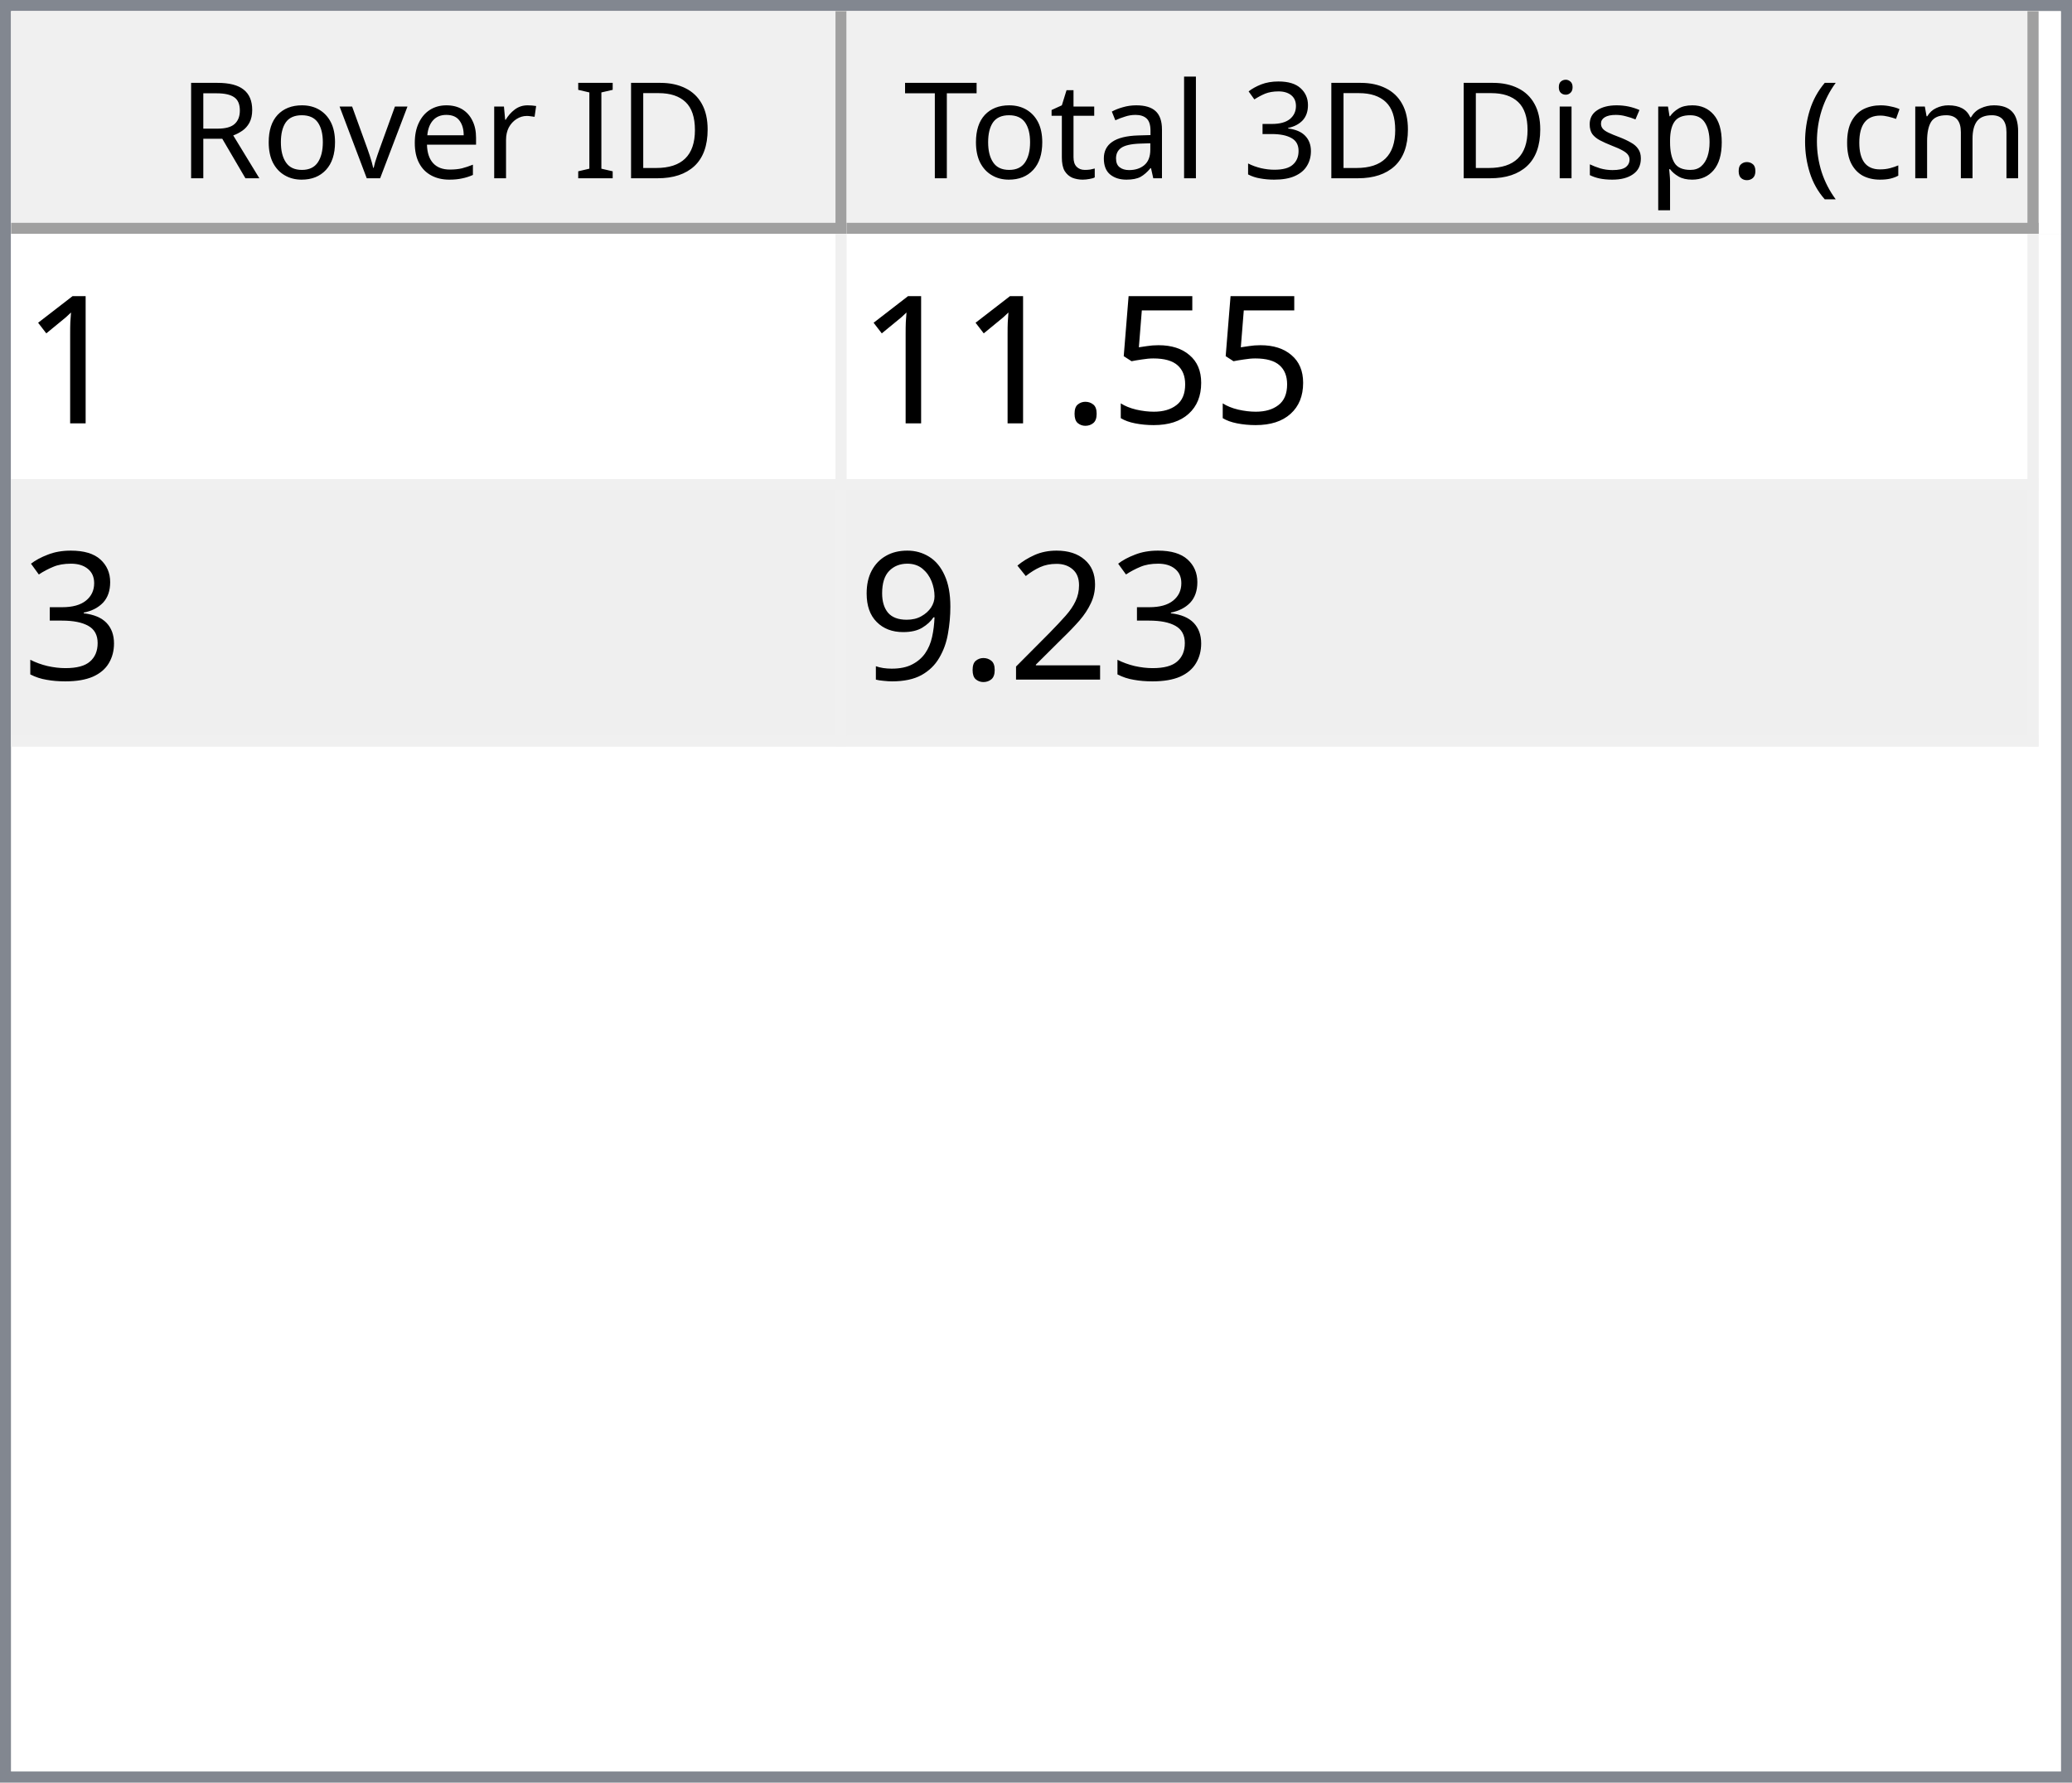
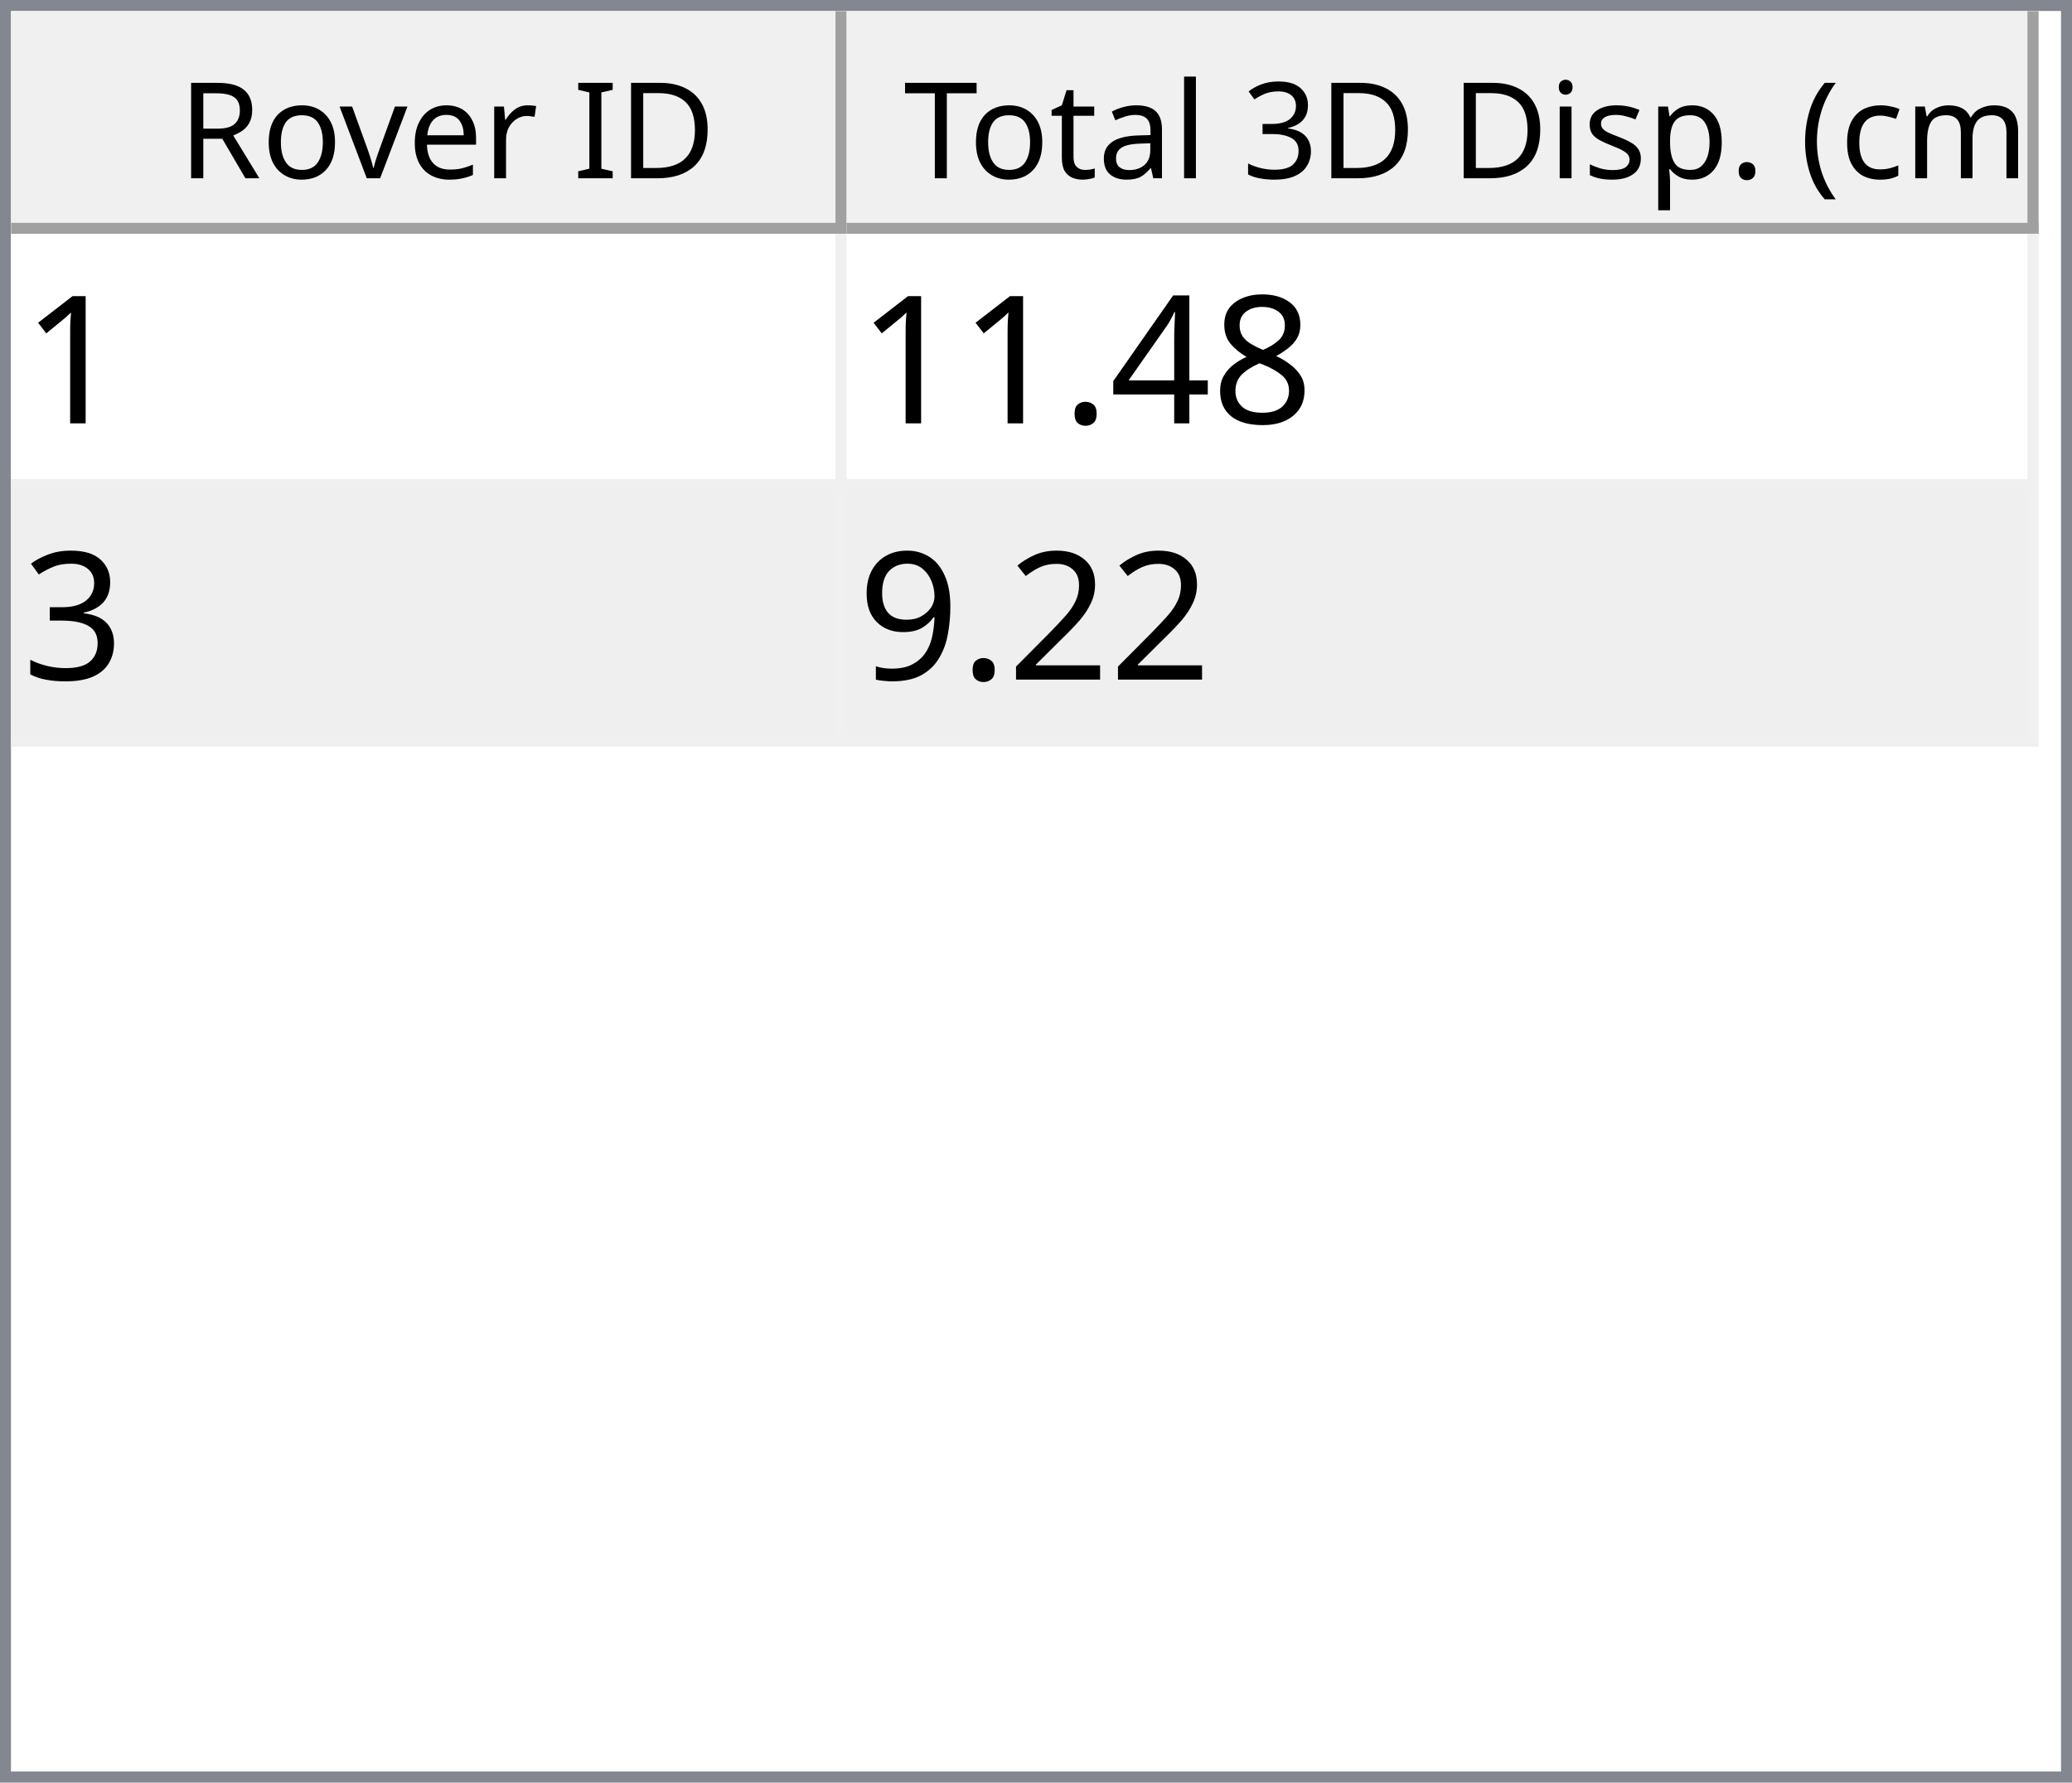
<svg xmlns="http://www.w3.org/2000/svg" style="fill-opacity:1; color-rendering:auto; color-interpolation:auto; text-rendering:auto; stroke:black; stroke-linecap:square; stroke-miterlimit:10; shape-rendering:auto; stroke-opacity:1; fill:black; stroke-dasharray:none; font-weight:normal; stroke-width:1; font-family:'Dialog'; font-style:normal; stroke-linejoin:miter; font-size:12px; stroke-dashoffset:0; image-rendering:auto;" width="186" height="160">
  <defs id="genericDefs" />
  <g>
    <defs id="defs1">
      <clipPath clipPathUnits="userSpaceOnUse" id="clipPath1">
        <path d="M0 0 L186 0 L186 160 L0 160 L0 0 Z" />
      </clipPath>
      <clipPath clipPathUnits="userSpaceOnUse" id="clipPath2">
        <path d="M0 0 L0 160 L186 160 L186 0 Z" />
      </clipPath>
      <clipPath clipPathUnits="userSpaceOnUse" id="clipPath3">
        <path d="M0 0 L0 20 L184 20 L184 0 Z" />
      </clipPath>
      <clipPath clipPathUnits="userSpaceOnUse" id="clipPath4">
        <path d="M0 0 L0 20 L75 20 L75 0 Z" />
      </clipPath>
      <clipPath clipPathUnits="userSpaceOnUse" id="clipPath5">
        <path d="M1 1 L1 19 L74 19 L74 1 Z" />
      </clipPath>
      <clipPath clipPathUnits="userSpaceOnUse" id="clipPath6">
        <path d="M0 0 L0 18 L73 18 L73 0 Z" />
      </clipPath>
      <clipPath clipPathUnits="userSpaceOnUse" id="clipPath7">
        <path d="M-0.5 -0.5 L-0.5 19.5 L74.5 19.5 L74.5 -0.5 Z" />
      </clipPath>
      <clipPath clipPathUnits="userSpaceOnUse" id="clipPath8">
        <path d="M0 0 L0 20 L107 20 L107 0 Z" />
      </clipPath>
      <clipPath clipPathUnits="userSpaceOnUse" id="clipPath9">
        <path d="M1 1 L1 19 L106 19 L106 1 Z" />
      </clipPath>
      <clipPath clipPathUnits="userSpaceOnUse" id="clipPath10">
        <path d="M0 0 L0 18 L105 18 L105 0 Z" />
      </clipPath>
      <clipPath clipPathUnits="userSpaceOnUse" id="clipPath11">
        <path d="M-0.5 -0.5 L-0.5 19.5 L106.5 19.5 L106.5 -0.5 Z" />
      </clipPath>
      <clipPath clipPathUnits="userSpaceOnUse" id="clipPath12">
        <path d="M0 0 L0 138 L184 138 L184 0 Z" />
      </clipPath>
      <clipPath clipPathUnits="userSpaceOnUse" id="clipPath13">
        <path d="M0 0 L0 46 L182 46 L182 0 Z" />
      </clipPath>
      <clipPath clipPathUnits="userSpaceOnUse" id="clipPath14">
        <path d="M-0.5 -0.5 L-0.5 45.5 L181.5 45.5 L181.5 -0.5 Z" />
      </clipPath>
      <clipPath clipPathUnits="userSpaceOnUse" id="clipPath15">
        <path d="M0 0 L0 22 L74 22 L74 0 Z" />
      </clipPath>
      <clipPath clipPathUnits="userSpaceOnUse" id="clipPath16">
        <path d="M0 0 L0 22 L106 22 L106 0 Z" />
      </clipPath>
      <font horiz-adv-x="64.551" id="font1">
        <font-face ascent="107.91" descent="25.098" units-per-em="100" style="font-style:normal; font-family:Segoe UI; font-weight:normal;" />
        <missing-glyph horiz-adv-x="64.551" d="M8.109 0 L8.109 68.266 L56.453 68.266 L56.453 0 L8.109 0 ZM15.328 7.234 L49.219 7.234 L49.219 61.031 L15.328 61.031 L15.328 7.234 Z" />
        <glyph unicode="D" horiz-adv-x="70.117" d="M9.188 0 L9.188 70.016 L28.516 70.016 Q65.531 70.016 65.531 35.891 Q65.531 19.672 55.25 9.836 Q44.969 0 27.734 0 L9.188 0 ZM17.391 62.594 L17.391 7.422 L27.828 7.422 Q41.609 7.422 49.273 14.797 Q56.938 22.172 56.938 35.688 Q56.938 62.594 28.328 62.594 L17.391 62.594 Z" />
        <glyph unicode="I" horiz-adv-x="26.611" d="M17.391 0 L9.188 0 L9.188 70.016 L17.391 70.016 L17.391 0 Z" />
        <glyph unicode=" " horiz-adv-x="27.393" d="" />
        <glyph unicode="r" horiz-adv-x="34.766" d="M34.188 41.891 Q32.078 43.5 28.125 43.5 Q23 43.5 19.555 38.672 Q16.109 33.844 16.109 25.484 L16.109 0 L8.109 0 L8.109 50 L16.109 50 L16.109 39.703 L16.312 39.703 Q18.016 44.969 21.531 47.922 Q25.047 50.875 29.391 50.875 Q32.516 50.875 34.188 50.203 L34.188 41.891 Z" />
        <glyph unicode="e" horiz-adv-x="52.295" d="M48.297 23 L12.984 23 Q13.188 14.656 17.484 10.109 Q21.781 5.562 29.297 5.562 Q37.75 5.562 44.828 11.141 L44.828 3.609 Q38.234 -1.172 27.391 -1.172 Q16.797 -1.172 10.742 5.641 Q4.688 12.453 4.688 24.812 Q4.688 36.469 11.305 43.82 Q17.922 51.172 27.734 51.172 Q37.547 51.172 42.922 44.828 Q48.297 38.484 48.297 27.203 L48.297 23 ZM40.094 29.781 Q40.047 36.719 36.75 40.578 Q33.453 44.438 27.594 44.438 Q21.922 44.438 17.969 40.383 Q14.016 36.328 13.094 29.781 L40.094 29.781 Z" />
        <glyph unicode="v" horiz-adv-x="47.9" d="M47.406 50 L27.484 0 L19.625 0 L0.688 50 L9.469 50 L22.172 13.672 Q23.578 9.672 23.922 6.688 L24.125 6.688 Q24.609 10.453 25.688 13.484 L38.969 50 L47.406 50 Z" />
        <glyph unicode="o" horiz-adv-x="58.594" d="M29 -1.172 Q17.922 -1.172 11.305 5.836 Q4.688 12.844 4.688 24.422 Q4.688 37.016 11.57 44.094 Q18.453 51.172 30.172 51.172 Q41.359 51.172 47.633 44.289 Q53.906 37.406 53.906 25.203 Q53.906 13.234 47.141 6.031 Q40.375 -1.172 29 -1.172 ZM29.594 44.438 Q21.875 44.438 17.383 39.188 Q12.891 33.938 12.891 24.703 Q12.891 15.828 17.43 10.695 Q21.969 5.562 29.594 5.562 Q37.359 5.562 41.531 10.594 Q45.703 15.625 45.703 24.906 Q45.703 34.281 41.531 39.359 Q37.359 44.438 29.594 44.438 Z" />
        <glyph unicode="R" horiz-adv-x="59.814" d="M59.375 0 L49.609 0 L37.891 19.625 Q36.281 22.359 34.766 24.289 Q33.25 26.219 31.664 27.438 Q30.078 28.656 28.25 29.219 Q26.422 29.781 24.125 29.781 L17.391 29.781 L17.391 0 L9.188 0 L9.188 70.016 L30.078 70.016 Q34.672 70.016 38.555 68.867 Q42.438 67.719 45.289 65.375 Q48.141 63.031 49.758 59.547 Q51.375 56.062 51.375 51.375 Q51.375 47.703 50.273 44.656 Q49.172 41.609 47.148 39.211 Q45.125 36.812 42.266 35.133 Q39.406 33.453 35.844 32.516 L35.844 32.328 Q37.594 31.547 38.891 30.547 Q40.188 29.547 41.359 28.18 Q42.531 26.812 43.68 25.078 Q44.828 23.344 46.234 21.047 L59.375 0 ZM17.391 62.594 L17.391 37.203 L28.516 37.203 Q31.594 37.203 34.203 38.133 Q36.812 39.062 38.719 40.797 Q40.625 42.531 41.703 45.047 Q42.781 47.562 42.781 50.688 Q42.781 56.297 39.141 59.445 Q35.5 62.594 28.609 62.594 L17.391 62.594 Z" />
        <glyph unicode=")" horiz-adv-x="30.176" d="M8.297 -15.922 L1.172 -15.922 Q16.406 2.344 16.406 26.812 Q16.406 51.469 1.078 70.016 L8.297 70.016 Q23.531 52.156 23.531 26.703 Q23.531 1.375 8.297 -15.922 Z" />
        <glyph unicode="m" horiz-adv-x="86.133" d="M79.109 0 L71.094 0 L71.094 28.719 Q71.094 37.016 68.531 40.727 Q65.969 44.438 59.906 44.438 Q54.781 44.438 51.195 39.75 Q47.609 35.062 47.609 28.516 L47.609 0 L39.594 0 L39.594 29.688 Q39.594 44.438 28.219 44.438 Q22.953 44.438 19.531 40.016 Q16.109 35.594 16.109 28.516 L16.109 0 L8.109 0 L8.109 50 L16.109 50 L16.109 42.094 L16.312 42.094 Q21.625 51.172 31.844 51.172 Q36.969 51.172 40.773 48.312 Q44.578 45.453 46 40.828 Q51.562 51.172 62.594 51.172 Q79.109 51.172 79.109 30.812 L79.109 0 Z" />
        <glyph unicode="c" horiz-adv-x="46.191" d="M42.188 2.297 Q36.422 -1.172 28.516 -1.172 Q17.828 -1.172 11.258 5.789 Q4.688 12.75 4.688 23.828 Q4.688 36.188 11.766 43.68 Q18.844 51.172 30.672 51.172 Q37.25 51.172 42.281 48.734 L42.281 40.531 Q36.719 44.438 30.375 44.438 Q22.703 44.438 17.797 38.945 Q12.891 33.453 12.891 24.516 Q12.891 15.719 17.508 10.641 Q22.125 5.562 29.891 5.562 Q36.422 5.562 42.188 9.906 L42.188 2.297 Z" />
        <glyph unicode="(" horiz-adv-x="30.176" d="M29.109 -15.922 L21.969 -15.922 Q6.844 1.375 6.844 26.703 Q6.844 52.156 21.969 70.016 L29.203 70.016 Q13.875 51.469 13.875 26.812 Q13.875 2.344 29.109 -15.922 Z" />
        <glyph unicode="." horiz-adv-x="21.68" d="M10.891 -1.078 Q8.641 -1.078 7.055 0.539 Q5.469 2.156 5.469 4.391 Q5.469 6.641 7.055 8.273 Q8.641 9.906 10.891 9.906 Q13.188 9.906 14.797 8.273 Q16.406 6.641 16.406 4.391 Q16.406 2.156 14.797 0.539 Q13.188 -1.078 10.891 -1.078 Z" />
        <glyph unicode="p" horiz-adv-x="58.789" d="M16.312 7.234 L16.109 7.234 L16.109 -23 L8.109 -23 L8.109 50 L16.109 50 L16.109 41.219 L16.312 41.219 Q22.219 51.172 33.594 51.172 Q43.266 51.172 48.688 44.461 Q54.109 37.75 54.109 26.469 Q54.109 13.922 48 6.375 Q41.891 -1.172 31.297 -1.172 Q21.578 -1.172 16.312 7.234 ZM16.109 27.391 L16.109 20.406 Q16.109 14.203 20.141 9.883 Q24.172 5.562 30.375 5.562 Q37.641 5.562 41.773 11.133 Q45.906 16.703 45.906 26.609 Q45.906 34.969 42.047 39.703 Q38.188 44.438 31.594 44.438 Q24.609 44.438 20.359 39.578 Q16.109 34.719 16.109 27.391 Z" />
        <glyph unicode="s" horiz-adv-x="42.432" d="M5.078 1.812 L5.078 10.406 Q11.625 5.562 19.484 5.562 Q30.031 5.562 30.031 12.594 Q30.031 14.594 29.125 15.992 Q28.219 17.391 26.68 18.461 Q25.141 19.531 23.07 20.383 Q21 21.234 18.609 22.172 Q15.281 23.484 12.766 24.828 Q10.25 26.172 8.57 27.859 Q6.891 29.547 6.031 31.695 Q5.172 33.844 5.172 36.719 Q5.172 40.234 6.789 42.945 Q8.406 45.656 11.086 47.484 Q13.766 49.312 17.211 50.242 Q20.656 51.172 24.312 51.172 Q30.812 51.172 35.938 48.922 L35.938 40.828 Q30.422 44.438 23.25 44.438 Q21 44.438 19.195 43.922 Q17.391 43.406 16.094 42.477 Q14.797 41.547 14.086 40.258 Q13.375 38.969 13.375 37.406 Q13.375 35.453 14.086 34.133 Q14.797 32.812 16.164 31.789 Q17.531 30.766 19.484 29.938 Q21.438 29.109 23.922 28.125 Q27.25 26.859 29.883 25.516 Q32.516 24.172 34.375 22.484 Q36.234 20.797 37.234 18.602 Q38.234 16.406 38.234 13.375 Q38.234 9.672 36.602 6.938 Q34.969 4.203 32.234 2.398 Q29.5 0.594 25.93 -0.289 Q22.359 -1.172 18.453 -1.172 Q10.75 -1.172 5.078 1.812 Z" />
        <glyph unicode="i" horiz-adv-x="24.219" d="M12.203 62.703 Q10.062 62.703 8.547 64.164 Q7.031 65.625 7.031 67.875 Q7.031 70.125 8.547 71.609 Q10.062 73.094 12.203 73.094 Q14.406 73.094 15.945 71.609 Q17.484 70.125 17.484 67.875 Q17.484 65.719 15.945 64.211 Q14.406 62.703 12.203 62.703 ZM16.109 0 L8.109 0 L8.109 50 L16.109 50 L16.109 0 Z" />
        <glyph unicode="3" horiz-adv-x="53.906" d="M46.531 19.828 Q46.531 15.094 44.75 11.211 Q42.969 7.328 39.719 4.57 Q36.469 1.812 31.93 0.297 Q27.391 -1.219 21.922 -1.219 Q11.922 -1.219 6 2.594 L6 11.188 Q13.094 5.609 22.219 5.609 Q25.875 5.609 28.828 6.539 Q31.781 7.469 33.906 9.227 Q36.031 10.984 37.18 13.477 Q38.328 15.969 38.328 19.094 Q38.328 32.812 18.797 32.812 L12.984 32.812 L12.984 39.594 L18.5 39.594 Q35.797 39.594 35.797 52.484 Q35.797 64.406 22.609 64.406 Q15.188 64.406 8.688 59.422 L8.688 67.188 Q15.375 71.188 24.609 71.188 Q29 71.188 32.57 69.969 Q36.141 68.75 38.68 66.555 Q41.219 64.359 42.609 61.281 Q44 58.203 44 54.5 Q44 40.672 30.031 36.719 L30.031 36.531 Q33.594 36.141 36.625 34.797 Q39.656 33.453 41.852 31.305 Q44.047 29.156 45.289 26.25 Q46.531 23.344 46.531 19.828 Z" />
        <glyph unicode="l" horiz-adv-x="24.219" d="M16.109 0 L8.109 0 L8.109 74.031 L16.109 74.031 L16.109 0 Z" />
        <glyph unicode="a" horiz-adv-x="50.879" d="M43.891 0 L35.891 0 L35.891 7.812 L35.688 7.812 Q30.469 -1.172 20.312 -1.172 Q12.844 -1.172 8.617 2.781 Q4.391 6.734 4.391 13.281 Q4.391 27.297 20.906 29.594 L35.891 31.688 Q35.891 44.438 25.594 44.438 Q16.547 44.438 9.281 38.281 L9.281 46.484 Q16.656 51.172 26.266 51.172 Q43.891 51.172 43.891 32.516 L43.891 0 ZM35.891 25.297 L23.828 23.641 Q18.266 22.859 15.43 20.875 Q12.594 18.891 12.594 13.875 Q12.594 10.203 15.211 7.883 Q17.828 5.562 22.172 5.562 Q28.125 5.562 32.008 9.742 Q35.891 13.922 35.891 20.312 L35.891 25.297 Z" />
        <glyph unicode="t" horiz-adv-x="33.887" d="M31.297 0.484 Q28.469 -1.078 23.828 -1.078 Q10.688 -1.078 10.688 13.578 L10.688 43.172 L2.094 43.172 L2.094 50 L10.688 50 L10.688 62.203 L18.703 64.797 L18.703 50 L31.297 50 L31.297 43.172 L18.703 43.172 L18.703 14.984 Q18.703 9.969 20.414 7.82 Q22.125 5.672 26.078 5.672 Q29.109 5.672 31.297 7.328 L31.297 0.484 Z" />
        <glyph unicode="T" horiz-adv-x="52.393" d="M50.594 62.594 L30.375 62.594 L30.375 0 L22.172 0 L22.172 62.594 L2 62.594 L2 70.016 L50.594 70.016 L50.594 62.594 Z" />
      </font>
      <font horiz-adv-x="75.0" id="font2">
        <font-face ascent="100.537" descent="21.973" units-per-em="100" style="font-style:normal; font-family:sans-serif; font-weight:normal;" />
        <missing-glyph horiz-adv-x="75.0" d="M12.5 0 L12.5 62.5 L62.5 62.5 L62.5 0 L12.5 0 ZM14.062 1.562 L60.938 1.562 L60.938 60.938 L14.062 60.938 L14.062 1.562 Z" />
        <glyph unicode="1" horiz-adv-x="55.615" d="M37.25 0 L28.469 0 L28.469 56 Q25.297 52.984 20.141 49.953 Q14.984 46.922 10.891 45.406 L10.891 53.906 Q18.266 57.375 23.781 62.305 Q29.297 67.234 31.594 71.875 L37.25 71.875 L37.25 0 Z" />
-         <glyph unicode="5" horiz-adv-x="55.615" d="M4.156 18.75 L13.375 19.531 Q14.406 12.797 18.141 9.398 Q21.875 6 27.156 6 Q33.5 6 37.891 10.789 Q42.281 15.578 42.281 23.484 Q42.281 31 38.062 35.352 Q33.844 39.703 27 39.703 Q22.75 39.703 19.336 37.773 Q15.922 35.844 13.969 32.766 L5.719 33.844 L12.641 70.609 L48.25 70.609 L48.25 62.203 L19.672 62.203 L15.828 42.969 Q22.266 47.469 29.344 47.469 Q38.719 47.469 45.164 40.969 Q51.609 34.469 51.609 24.266 Q51.609 14.547 45.953 7.469 Q39.062 -1.219 27.156 -1.219 Q17.391 -1.219 11.211 4.25 Q5.031 9.719 4.156 18.75 Z" />
+         <glyph unicode="8" horiz-adv-x="55.615" d="M17.672 38.812 Q12.203 40.828 9.57 44.539 Q6.938 48.25 6.938 53.422 Q6.938 61.234 12.555 66.555 Q18.172 71.875 27.484 71.875 Q36.859 71.875 42.578 66.43 Q48.297 60.984 48.297 53.172 Q48.297 48.188 45.68 44.508 Q43.062 40.828 37.75 38.812 Q44.344 36.672 47.781 31.883 Q51.219 27.094 51.219 20.453 Q51.219 11.281 44.727 5.031 Q38.234 -1.219 27.641 -1.219 Q17.047 -1.219 10.547 5.055 Q4.047 11.328 4.047 20.703 Q4.047 27.688 7.594 32.398 Q11.141 37.109 17.672 38.812 ZM15.922 53.719 Q15.922 48.641 19.195 45.414 Q22.469 42.188 27.688 42.188 Q32.766 42.188 36.016 45.383 Q39.266 48.578 39.266 53.219 Q39.266 58.062 35.914 61.359 Q32.562 64.656 27.594 64.656 Q22.562 64.656 19.242 61.43 Q15.922 58.203 15.922 53.719 ZM13.094 20.656 Q13.094 16.891 14.875 13.375 Q16.656 9.859 20.172 7.93 Q23.688 6 27.734 6 Q34.031 6 38.133 10.055 Q42.234 14.109 42.234 20.359 Q42.234 26.703 38.016 30.859 Q33.797 35.016 27.438 35.016 Q21.234 35.016 17.164 30.914 Q13.094 26.812 13.094 20.656 Z" />
+         <glyph unicode="4" horiz-adv-x="55.615" d="M32.328 0 L32.328 17.141 L1.266 17.141 L1.266 25.203 L33.938 71.578 L41.109 71.578 L41.109 25.203 L50.781 25.203 L50.781 17.141 L41.109 17.141 L41.109 0 L32.328 0 ZM32.328 25.203 L32.328 57.469 L9.906 25.203 L32.328 25.203 Z" />
        <glyph unicode="." horiz-adv-x="27.783" d="M9.078 0 L9.078 10.016 L19.094 10.016 L19.094 0 L9.078 0 Z" />
        <glyph unicode="3" horiz-adv-x="55.615" d="M4.203 18.891 L12.984 20.062 Q14.5 12.594 18.141 9.297 Q21.781 6 27 6 Q33.203 6 37.477 10.297 Q41.75 14.594 41.75 20.953 Q41.75 27 37.797 30.93 Q33.844 34.859 27.734 34.859 Q25.25 34.859 21.531 33.891 L22.516 41.609 Q23.391 41.5 23.922 41.5 Q29.547 41.5 34.039 44.43 Q38.531 47.359 38.531 53.469 Q38.531 58.297 35.258 61.477 Q31.984 64.656 26.812 64.656 Q21.688 64.656 18.266 61.43 Q14.844 58.203 13.875 51.766 L5.078 53.328 Q6.688 62.156 12.398 67.016 Q18.109 71.875 26.609 71.875 Q32.469 71.875 37.398 69.359 Q42.328 66.844 44.945 62.5 Q47.562 58.156 47.562 53.266 Q47.562 48.641 45.07 44.828 Q42.578 41.016 37.703 38.766 Q44.047 37.312 47.562 32.695 Q51.078 28.078 51.078 21.141 Q51.078 11.766 44.242 5.25 Q37.406 -1.266 26.953 -1.266 Q17.531 -1.266 11.305 4.352 Q5.078 9.969 4.203 18.891 Z" />
        <glyph unicode="2" horiz-adv-x="55.615" d="M50.344 8.453 L50.344 0 L3.031 0 Q2.938 3.172 4.047 6.109 Q5.859 10.938 9.836 15.625 Q13.812 20.312 21.344 26.469 Q33.016 36.031 37.117 41.625 Q41.219 47.219 41.219 52.203 Q41.219 57.422 37.477 61.008 Q33.734 64.594 27.734 64.594 Q21.391 64.594 17.578 60.789 Q13.766 56.984 13.719 50.25 L4.688 51.172 Q5.609 61.281 11.664 66.578 Q17.719 71.875 27.938 71.875 Q38.234 71.875 44.242 66.164 Q50.25 60.453 50.25 52 Q50.25 47.703 48.492 43.555 Q46.734 39.406 42.656 34.812 Q38.578 30.219 29.109 22.219 Q21.188 15.578 18.945 13.211 Q16.703 10.844 15.234 8.453 L50.344 8.453 Z" />
        <glyph unicode="9" horiz-adv-x="55.615" d="M5.469 16.547 L13.922 17.328 Q14.984 11.375 18.016 8.688 Q21.047 6 25.781 6 Q29.828 6 32.883 7.859 Q35.938 9.719 37.891 12.82 Q39.844 15.922 41.164 21.195 Q42.484 26.469 42.484 31.938 Q42.484 32.516 42.438 33.688 Q39.797 29.5 35.234 26.883 Q30.672 24.266 25.344 24.266 Q16.453 24.266 10.305 30.711 Q4.156 37.156 4.156 47.703 Q4.156 58.594 10.578 65.234 Q17 71.875 26.656 71.875 Q33.641 71.875 39.43 68.117 Q45.219 64.359 48.219 57.398 Q51.219 50.438 51.219 37.25 Q51.219 23.531 48.242 15.406 Q45.266 7.281 39.383 3.031 Q33.5 -1.219 25.594 -1.219 Q17.188 -1.219 11.867 3.445 Q6.547 8.109 5.469 16.547 ZM41.453 48.141 Q41.453 55.719 37.43 60.156 Q33.406 64.594 27.734 64.594 Q21.875 64.594 17.531 59.812 Q13.188 55.031 13.188 47.406 Q13.188 40.578 17.312 36.305 Q21.438 32.031 27.484 32.031 Q33.594 32.031 37.523 36.305 Q41.453 40.578 41.453 48.141 Z" />
      </font>
    </defs>
    <g style="fill:white; stroke:white;">
      <rect x="0" y="0" width="186" style="clip-path:url(#clipPath1); stroke:none;" height="160" />
    </g>
    <g style="fill:white; text-rendering:optimizeSpeed; color-rendering:optimizeSpeed; image-rendering:optimizeSpeed; shape-rendering:crispEdges; stroke:white; color-interpolation:sRGB;">
      <rect x="0" width="186" height="160" y="0" style="stroke:none;" />
      <path style="stroke:none;" d="M0 160 L186 160 L186 0 L0 0 Z" />
    </g>
    <g style="fill:rgb(240,240,240); font-family:'Segoe UI'; stroke:rgb(240,240,240);">
      <rect x="0" y="0" width="186" style="clip-path:url(#clipPath2); stroke:none;" height="160" />
    </g>
    <g style="fill:rgb(130,135,144); font-family:'Segoe UI'; stroke:rgb(130,135,144);">
      <path d="M0 0 L186 0 L186 160 L0 160 L0 0 ZM1 1 L185 1 L185 159 L1 159 L1 1 Z" style="fill-rule:evenodd; clip-path:url(#clipPath2); stroke:none;" />
    </g>
    <g style="fill:white; font-family:'Segoe UI'; stroke:white;" transform="translate(1,1)">
      <rect x="0" y="0" width="184" style="clip-path:url(#clipPath3); stroke:none;" height="20" />
    </g>
    <g style="fill:rgb(240,240,240); font-family:'Segoe UI'; stroke:rgb(240,240,240);" transform="translate(1,1)">
      <rect x="0" y="0" width="75" style="clip-path:url(#clipPath4); stroke:none;" height="20" />
    </g>
    <g style="font-family:'Segoe UI';" transform="translate(2,2)">
      <text x="14" xml:space="preserve" y="14" style="clip-path:url(#clipPath6); stroke:none;">Rover ID</text>
    </g>
    <g style="fill:rgb(160,160,160); font-family:'Segoe UI'; stroke:rgb(160,160,160); stroke-linejoin:bevel;" transform="translate(1.5,1.5)">
      <line x1="74" x2="74" y1="0" style="fill:none; clip-path:url(#clipPath7);" y2="19" />
    </g>
    <g style="fill:rgb(160,160,160); font-family:'Segoe UI'; stroke:rgb(160,160,160); stroke-linejoin:bevel;" transform="matrix(1,0,0,1,1,1) translate(0.5,0.5)">
      <line x1="0" x2="74" y1="19" style="fill:none; clip-path:url(#clipPath7);" y2="19" />
    </g>
    <g style="fill:rgb(240,240,240); font-family:'Segoe UI'; stroke:rgb(240,240,240);" transform="translate(76,1)">
      <rect x="0" y="0" width="107" style="clip-path:url(#clipPath8); stroke:none;" height="20" />
    </g>
    <g style="font-family:'Segoe UI';" transform="translate(77,2)">
      <text x="1" xml:space="preserve" y="14" style="clip-path:url(#clipPath10); stroke:none;"> Total 3D Disp. (cm)</text>
    </g>
    <g style="fill:rgb(160,160,160); font-family:'Segoe UI'; stroke:rgb(160,160,160); stroke-linejoin:bevel;" transform="translate(76.5,1.5)">
      <line x1="106" x2="106" y1="0" style="fill:none; clip-path:url(#clipPath11);" y2="19" />
    </g>
    <g style="fill:rgb(160,160,160); font-family:'Segoe UI'; stroke:rgb(160,160,160); stroke-linejoin:bevel;" transform="matrix(1,0,0,1,76,1) translate(0.5,0.5)">
      <line x1="0" x2="106" y1="19" style="fill:none; clip-path:url(#clipPath11);" y2="19" />
    </g>
    <g style="fill:white; font-family:'Segoe UI'; stroke:white;" transform="translate(1,21)">
      <rect x="0" y="0" width="184" style="clip-path:url(#clipPath12); stroke:none;" height="138" />
    </g>
    <g style="fill:rgb(240,240,240); font-size:16px; font-family:sans-serif; stroke:rgb(240,240,240);" transform="translate(1,21)">
      <rect x="0" y="0" width="182" style="clip-path:url(#clipPath13); stroke:none;" height="46" />
      <line transform="translate(0.5,0.5)" x1="0" x2="181" y1="22" style="clip-path:url(#clipPath14); fill:none; stroke-linejoin:bevel;" y2="22" />
    </g>
    <g transform="matrix(1,0,0,1,1,21) translate(0.5,0.5)" style="fill:rgb(240,240,240); font-size:16px; font-family:sans-serif; stroke:rgb(240,240,240); stroke-linejoin:bevel;">
      <line x1="0" x2="181" y1="45" style="fill:none; clip-path:url(#clipPath14);" y2="45" />
    </g>
    <g transform="matrix(1,0,0,1,1,21) translate(0.5,0.5)" style="fill:rgb(240,240,240); font-size:16px; font-family:sans-serif; stroke:rgb(240,240,240); stroke-linejoin:bevel;">
      <line x1="74" x2="74" y1="0" style="fill:none; clip-path:url(#clipPath14);" y2="45" />
    </g>
    <g transform="matrix(1,0,0,1,1,21) translate(0.5,0.5)" style="fill:rgb(240,240,240); font-size:16px; font-family:sans-serif; stroke:rgb(240,240,240); stroke-linejoin:bevel;">
      <line x1="181" x2="181" y1="0" style="fill:none; clip-path:url(#clipPath14);" y2="45" />
    </g>
    <g style="fill:white; font-size:16px; font-family:sans-serif; stroke:white;" transform="matrix(1,0,0,1,1,21)">
      <rect x="0" y="0" width="74" style="clip-path:url(#clipPath15); stroke:none;" height="22" />
      <text x="1" y="17" style="fill:black; clip-path:url(#clipPath15); stroke:none;" xml:space="preserve">1</text>
    </g>
    <g style="fill:white; font-size:16px; font-family:sans-serif; stroke:white;" transform="matrix(1,0,0,1,1,21) translate(75,0)">
      <rect x="0" y="0" width="106" style="clip-path:url(#clipPath16); stroke:none;" height="22" />
-       <text x="1" y="17" style="fill:black; clip-path:url(#clipPath16); stroke:none;" xml:space="preserve">11.55</text>
+       <text x="1" y="17" style="fill:black; clip-path:url(#clipPath16); stroke:none;" xml:space="preserve">11.48</text>
    </g>
    <g style="fill:rgb(239,239,239); font-size:16px; font-family:sans-serif; stroke:rgb(239,239,239);" transform="matrix(1,0,0,1,1,21) translate(0,23)">
      <rect x="0" y="0" width="74" style="clip-path:url(#clipPath15); stroke:none;" height="22" />
      <text x="1" y="17" style="fill:black; clip-path:url(#clipPath15); stroke:none;" xml:space="preserve">3</text>
    </g>
    <g style="fill:rgb(239,239,239); font-size:16px; font-family:sans-serif; stroke:rgb(239,239,239);" transform="matrix(1,0,0,1,1,21) translate(75,23)">
      <rect x="0" y="0" width="106" style="clip-path:url(#clipPath16); stroke:none;" height="22" />
-       <text x="1" y="17" style="fill:black; clip-path:url(#clipPath16); stroke:none;" xml:space="preserve">9.23</text>
+       <text x="1" y="17" style="fill:black; clip-path:url(#clipPath16); stroke:none;" xml:space="preserve">9.22</text>
    </g>
  </g>
</svg>
